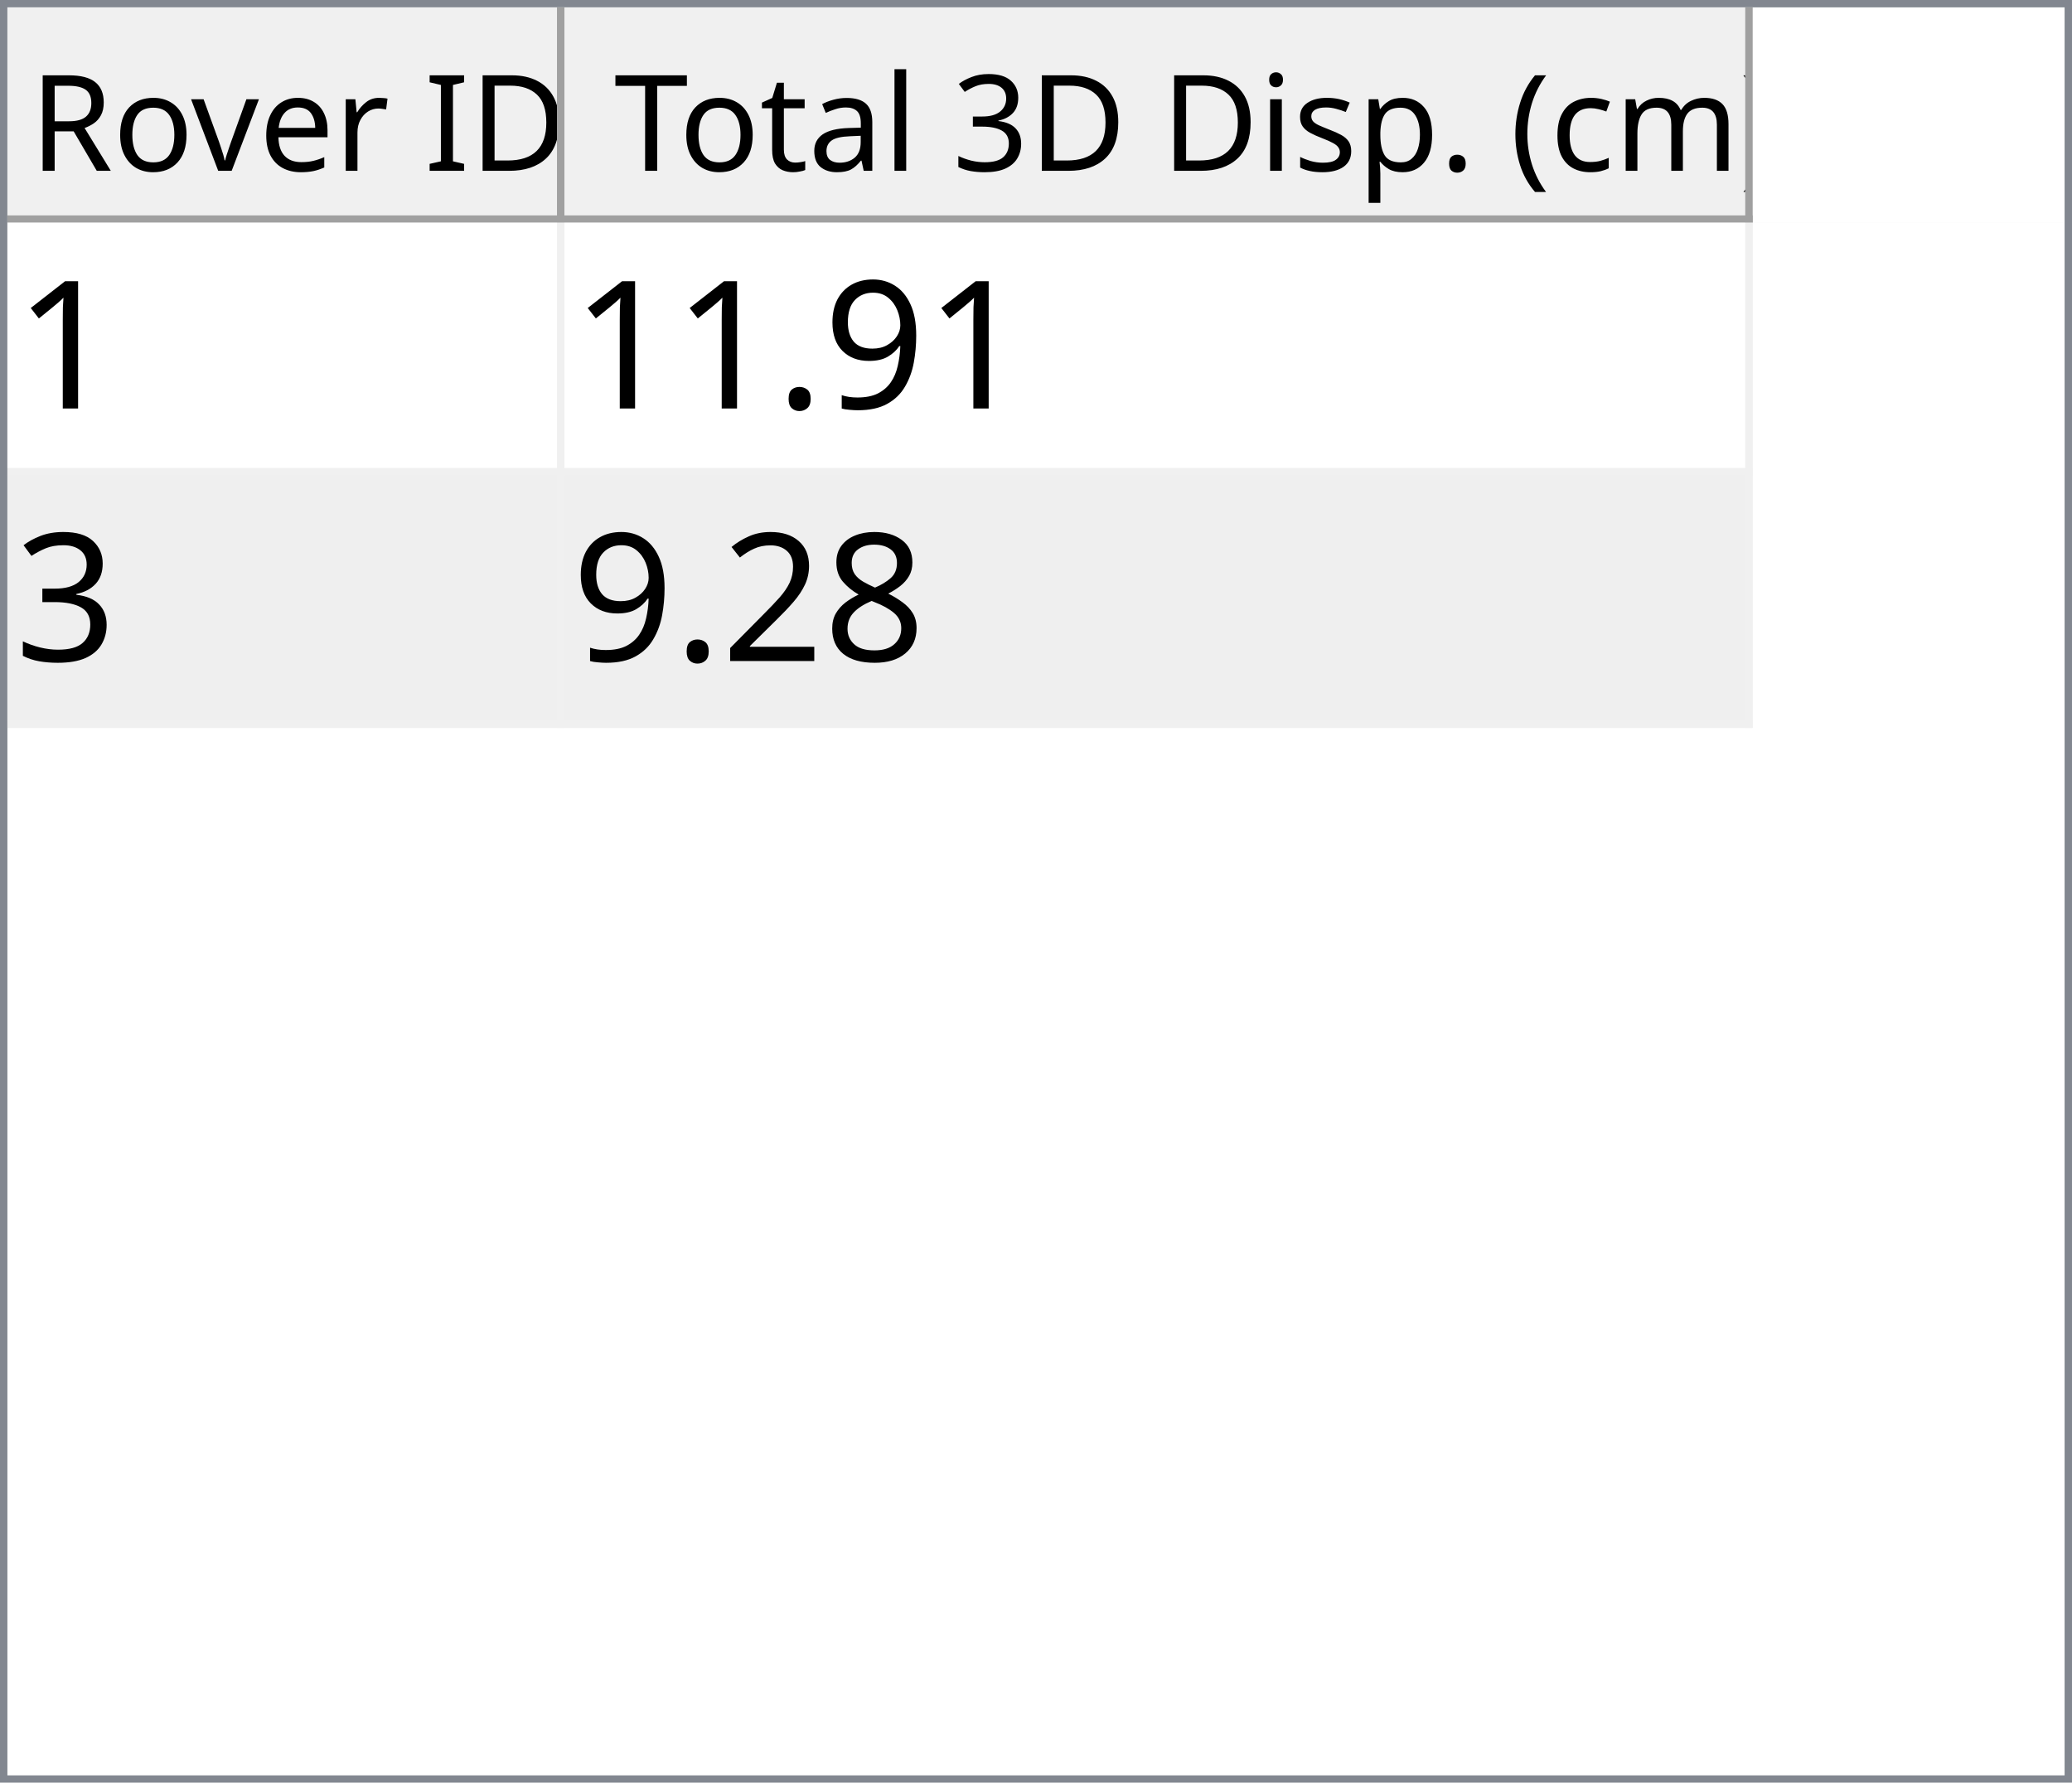
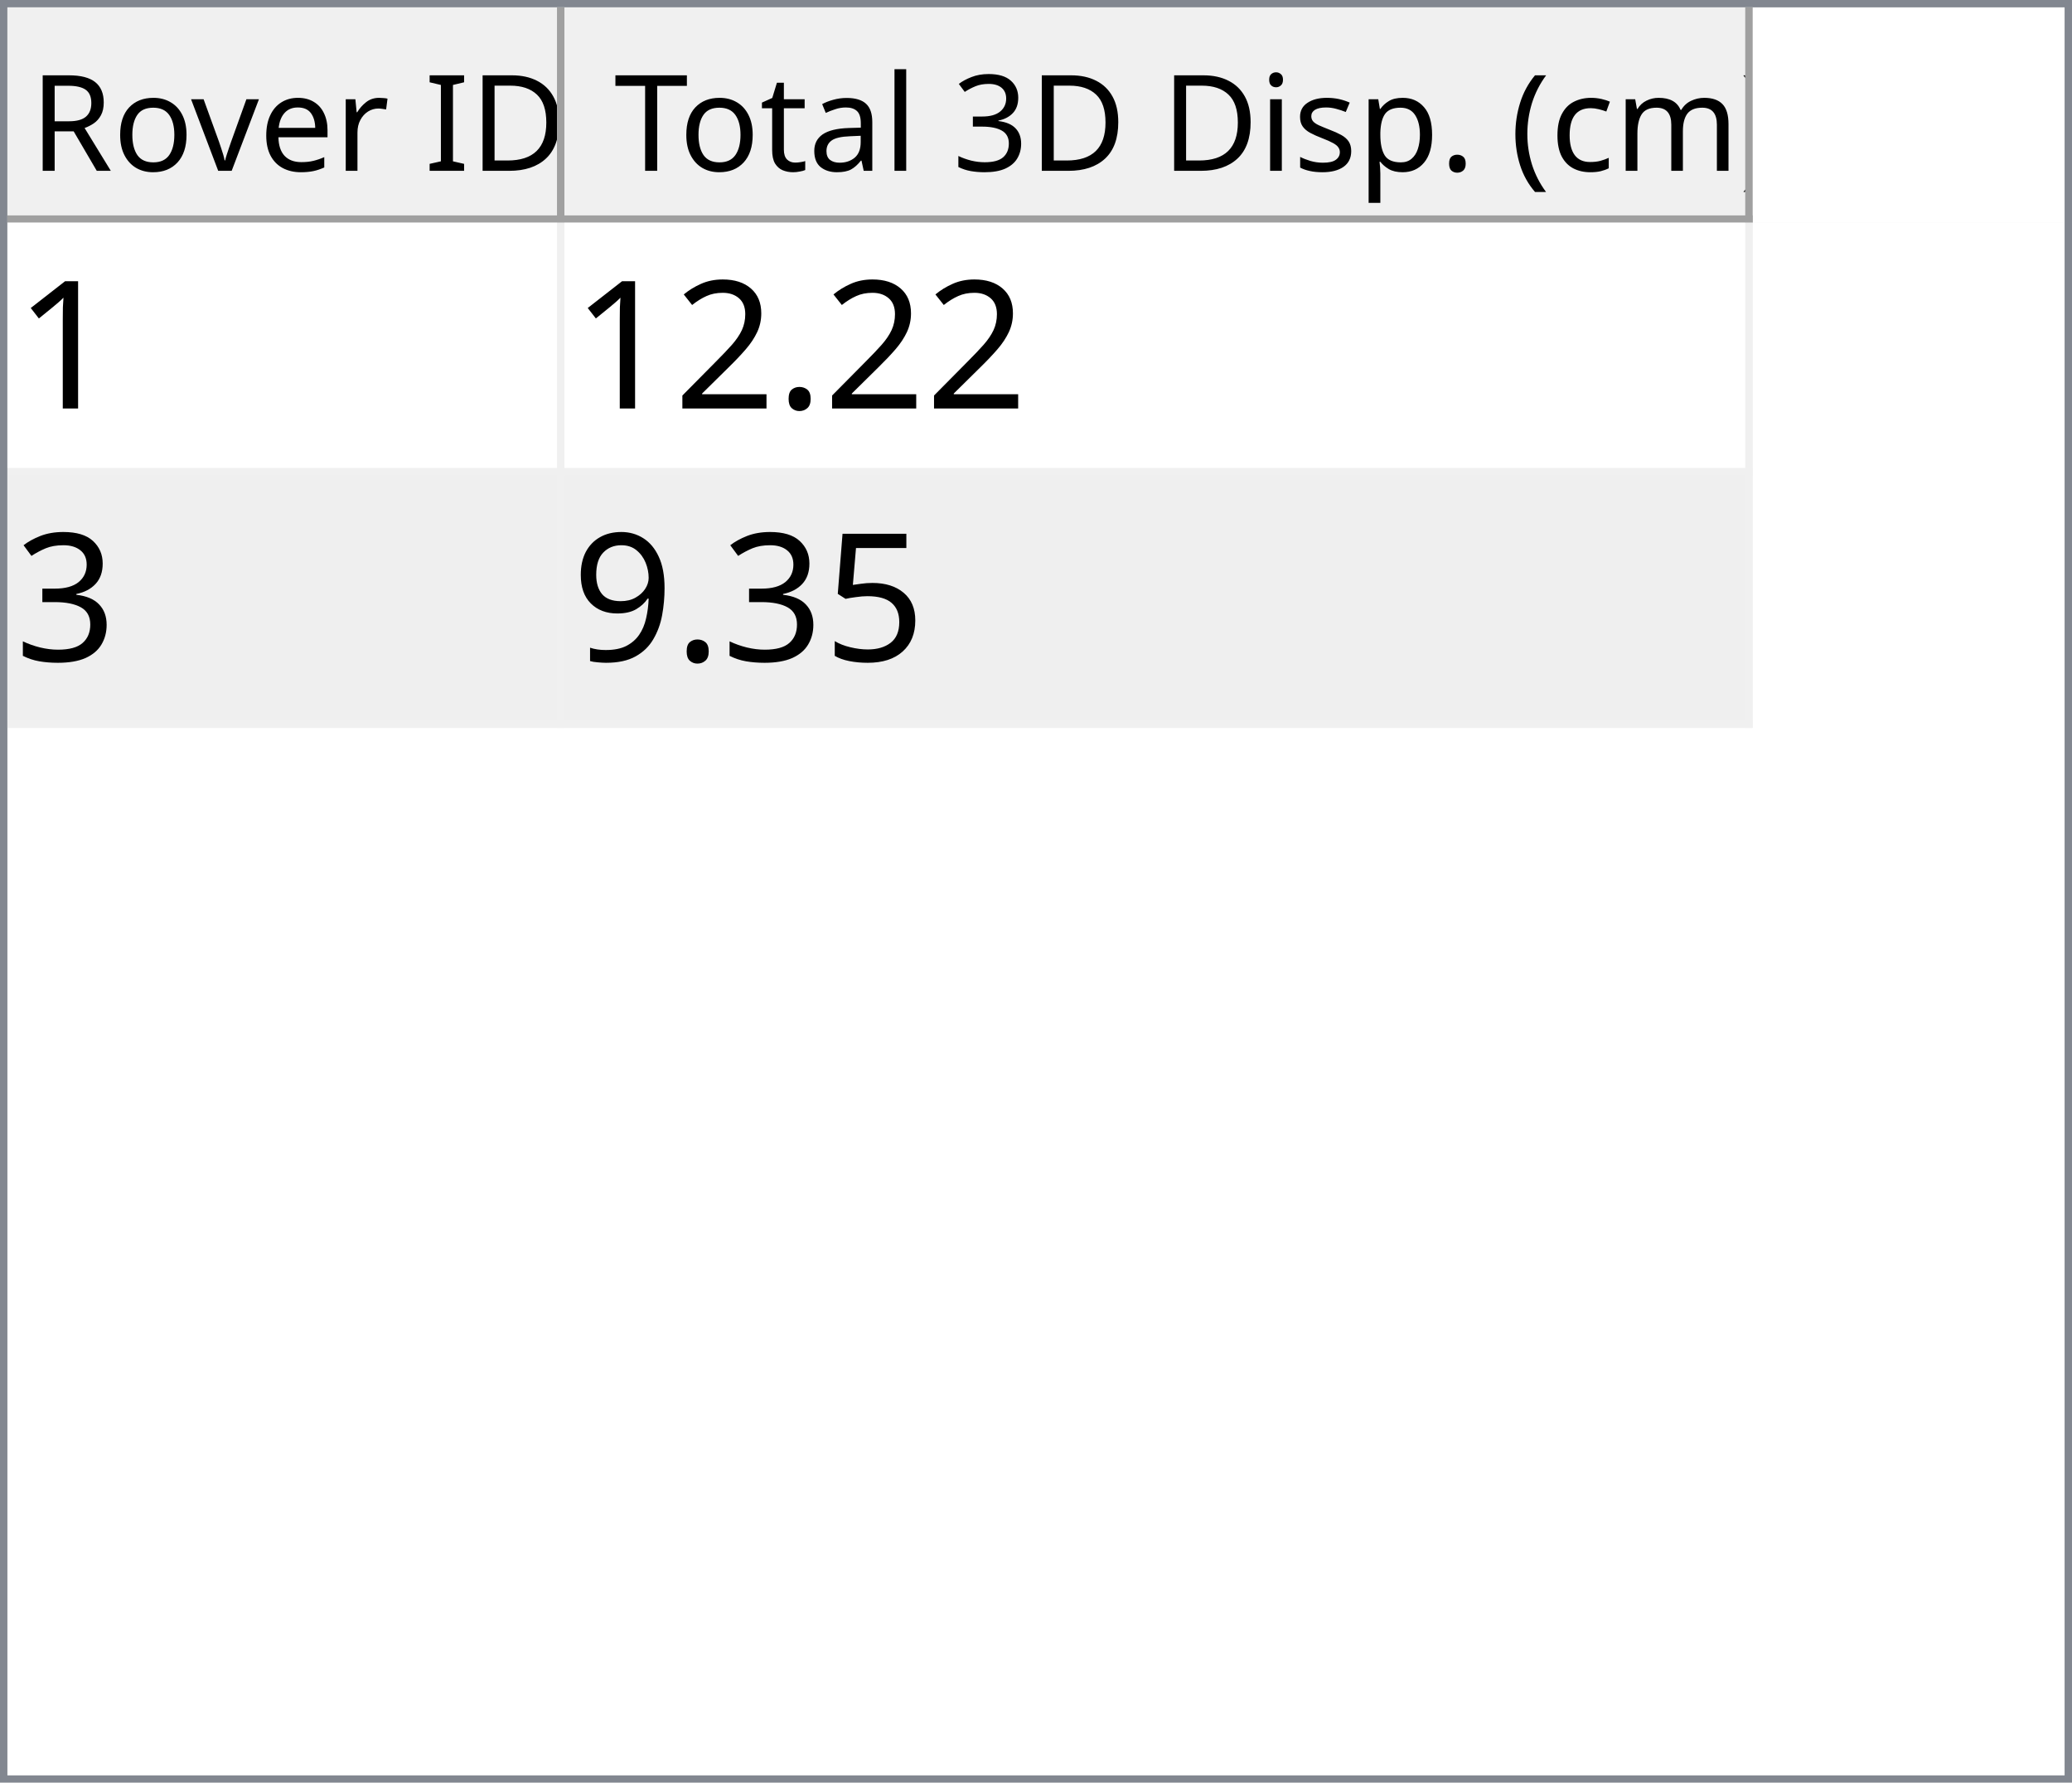
<svg xmlns="http://www.w3.org/2000/svg" style="fill-opacity:1; color-rendering:auto; color-interpolation:auto; text-rendering:auto; stroke:black; stroke-linecap:square; stroke-miterlimit:10; shape-rendering:auto; stroke-opacity:1; fill:black; stroke-dasharray:none; font-weight:normal; stroke-width:1; font-family:'Dialog'; font-style:normal; stroke-linejoin:miter; font-size:12px; stroke-dashoffset:0; image-rendering:auto;" width="279" height="240">
  <defs id="genericDefs" />
  <g>
    <defs id="defs1">
      <clipPath clipPathUnits="userSpaceOnUse" id="clipPath1">
        <path d="M0 0 L279 0 L279 240 L0 240 L0 0 Z" />
      </clipPath>
      <clipPath clipPathUnits="userSpaceOnUse" id="clipPath2">
        <path d="M0 0 L0 240 L279 240 L279 0 Z" />
      </clipPath>
      <clipPath clipPathUnits="userSpaceOnUse" id="clipPath3">
        <path d="M0 0 L0 29 L277 29 L277 0 Z" />
      </clipPath>
      <clipPath clipPathUnits="userSpaceOnUse" id="clipPath4">
        <path d="M0 0 L0 29 L75 29 L75 0 Z" />
      </clipPath>
      <clipPath clipPathUnits="userSpaceOnUse" id="clipPath5">
        <path d="M1 1 L1 28 L74 28 L74 1 Z" />
      </clipPath>
      <clipPath clipPathUnits="userSpaceOnUse" id="clipPath6">
        <path d="M0 0 L0 27 L73 27 L73 0 Z" />
      </clipPath>
      <clipPath clipPathUnits="userSpaceOnUse" id="clipPath7">
        <path d="M-0.5 -0.5 L-0.5 28.5 L74.5 28.5 L74.5 -0.5 Z" />
      </clipPath>
      <clipPath clipPathUnits="userSpaceOnUse" id="clipPath8">
        <path d="M0 0 L0 29 L160 29 L160 0 Z" />
      </clipPath>
      <clipPath clipPathUnits="userSpaceOnUse" id="clipPath9">
        <path d="M1 1 L1 28 L159 28 L159 1 Z" />
      </clipPath>
      <clipPath clipPathUnits="userSpaceOnUse" id="clipPath10">
        <path d="M0 0 L0 27 L158 27 L158 0 Z" />
      </clipPath>
      <clipPath clipPathUnits="userSpaceOnUse" id="clipPath11">
        <path d="M-0.5 -0.5 L-0.5 28.5 L159.5 28.5 L159.5 -0.5 Z" />
      </clipPath>
      <clipPath clipPathUnits="userSpaceOnUse" id="clipPath12">
        <path d="M0 0 L0 209 L277 209 L277 0 Z" />
      </clipPath>
      <clipPath clipPathUnits="userSpaceOnUse" id="clipPath13">
        <path d="M0 0 L0 68 L235 68 L235 0 Z" />
      </clipPath>
      <clipPath clipPathUnits="userSpaceOnUse" id="clipPath14">
        <path d="M-0.5 -0.5 L-0.5 67.5 L234.5 67.5 L234.5 -0.5 Z" />
      </clipPath>
      <clipPath clipPathUnits="userSpaceOnUse" id="clipPath15">
        <path d="M0 0 L0 33 L74 33 L74 0 Z" />
      </clipPath>
      <clipPath clipPathUnits="userSpaceOnUse" id="clipPath16">
        <path d="M0 0 L0 33 L159 33 L159 0 Z" />
      </clipPath>
      <font horiz-adv-x="64.551" id="font1">
        <font-face ascent="107.91" descent="25.098" units-per-em="100" style="font-style:normal; font-family:Segoe UI; font-weight:normal;" />
        <missing-glyph horiz-adv-x="64.551" d="M8.109 0 L8.109 68.266 L56.453 68.266 L56.453 0 L8.109 0 ZM15.328 7.234 L49.219 7.234 L49.219 61.031 L15.328 61.031 L15.328 7.234 Z" />
        <glyph unicode="D" horiz-adv-x="70.117" d="M9.188 0 L9.188 70.016 L28.516 70.016 Q65.531 70.016 65.531 35.891 Q65.531 19.672 55.25 9.836 Q44.969 0 27.734 0 L9.188 0 ZM17.391 62.594 L17.391 7.422 L27.828 7.422 Q41.609 7.422 49.273 14.797 Q56.938 22.172 56.938 35.688 Q56.938 62.594 28.328 62.594 L17.391 62.594 Z" />
        <glyph unicode="I" horiz-adv-x="26.611" d="M17.391 0 L9.188 0 L9.188 70.016 L17.391 70.016 L17.391 0 Z" />
        <glyph unicode=" " horiz-adv-x="27.393" d="" />
        <glyph unicode="r" horiz-adv-x="34.766" d="M34.188 41.891 Q32.078 43.5 28.125 43.5 Q23 43.5 19.555 38.672 Q16.109 33.844 16.109 25.484 L16.109 0 L8.109 0 L8.109 50 L16.109 50 L16.109 39.703 L16.312 39.703 Q18.016 44.969 21.531 47.922 Q25.047 50.875 29.391 50.875 Q32.516 50.875 34.188 50.203 L34.188 41.891 Z" />
        <glyph unicode="e" horiz-adv-x="52.295" d="M48.297 23 L12.984 23 Q13.188 14.656 17.484 10.109 Q21.781 5.562 29.297 5.562 Q37.75 5.562 44.828 11.141 L44.828 3.609 Q38.234 -1.172 27.391 -1.172 Q16.797 -1.172 10.742 5.641 Q4.688 12.453 4.688 24.812 Q4.688 36.469 11.305 43.82 Q17.922 51.172 27.734 51.172 Q37.547 51.172 42.922 44.828 Q48.297 38.484 48.297 27.203 L48.297 23 ZM40.094 29.781 Q40.047 36.719 36.75 40.578 Q33.453 44.438 27.594 44.438 Q21.922 44.438 17.969 40.383 Q14.016 36.328 13.094 29.781 L40.094 29.781 Z" />
        <glyph unicode="v" horiz-adv-x="47.9" d="M47.406 50 L27.484 0 L19.625 0 L0.688 50 L9.469 50 L22.172 13.672 Q23.578 9.672 23.922 6.688 L24.125 6.688 Q24.609 10.453 25.688 13.484 L38.969 50 L47.406 50 Z" />
        <glyph unicode="o" horiz-adv-x="58.594" d="M29 -1.172 Q17.922 -1.172 11.305 5.836 Q4.688 12.844 4.688 24.422 Q4.688 37.016 11.57 44.094 Q18.453 51.172 30.172 51.172 Q41.359 51.172 47.633 44.289 Q53.906 37.406 53.906 25.203 Q53.906 13.234 47.141 6.031 Q40.375 -1.172 29 -1.172 ZM29.594 44.438 Q21.875 44.438 17.383 39.188 Q12.891 33.938 12.891 24.703 Q12.891 15.828 17.43 10.695 Q21.969 5.562 29.594 5.562 Q37.359 5.562 41.531 10.594 Q45.703 15.625 45.703 24.906 Q45.703 34.281 41.531 39.359 Q37.359 44.438 29.594 44.438 Z" />
        <glyph unicode="R" horiz-adv-x="59.814" d="M59.375 0 L49.609 0 L37.891 19.625 Q36.281 22.359 34.766 24.289 Q33.25 26.219 31.664 27.438 Q30.078 28.656 28.25 29.219 Q26.422 29.781 24.125 29.781 L17.391 29.781 L17.391 0 L9.188 0 L9.188 70.016 L30.078 70.016 Q34.672 70.016 38.555 68.867 Q42.438 67.719 45.289 65.375 Q48.141 63.031 49.758 59.547 Q51.375 56.062 51.375 51.375 Q51.375 47.703 50.273 44.656 Q49.172 41.609 47.148 39.211 Q45.125 36.812 42.266 35.133 Q39.406 33.453 35.844 32.516 L35.844 32.328 Q37.594 31.547 38.891 30.547 Q40.188 29.547 41.359 28.18 Q42.531 26.812 43.68 25.078 Q44.828 23.344 46.234 21.047 L59.375 0 ZM17.391 62.594 L17.391 37.203 L28.516 37.203 Q31.594 37.203 34.203 38.133 Q36.812 39.062 38.719 40.797 Q40.625 42.531 41.703 45.047 Q42.781 47.562 42.781 50.688 Q42.781 56.297 39.141 59.445 Q35.5 62.594 28.609 62.594 L17.391 62.594 Z" />
        <glyph unicode=")" horiz-adv-x="30.176" d="M8.297 -15.922 L1.172 -15.922 Q16.406 2.344 16.406 26.812 Q16.406 51.469 1.078 70.016 L8.297 70.016 Q23.531 52.156 23.531 26.703 Q23.531 1.375 8.297 -15.922 Z" />
        <glyph unicode="m" horiz-adv-x="86.133" d="M79.109 0 L71.094 0 L71.094 28.719 Q71.094 37.016 68.531 40.727 Q65.969 44.438 59.906 44.438 Q54.781 44.438 51.195 39.75 Q47.609 35.062 47.609 28.516 L47.609 0 L39.594 0 L39.594 29.688 Q39.594 44.438 28.219 44.438 Q22.953 44.438 19.531 40.016 Q16.109 35.594 16.109 28.516 L16.109 0 L8.109 0 L8.109 50 L16.109 50 L16.109 42.094 L16.312 42.094 Q21.625 51.172 31.844 51.172 Q36.969 51.172 40.773 48.312 Q44.578 45.453 46 40.828 Q51.562 51.172 62.594 51.172 Q79.109 51.172 79.109 30.812 L79.109 0 Z" />
        <glyph unicode="c" horiz-adv-x="46.191" d="M42.188 2.297 Q36.422 -1.172 28.516 -1.172 Q17.828 -1.172 11.258 5.789 Q4.688 12.75 4.688 23.828 Q4.688 36.188 11.766 43.68 Q18.844 51.172 30.672 51.172 Q37.25 51.172 42.281 48.734 L42.281 40.531 Q36.719 44.438 30.375 44.438 Q22.703 44.438 17.797 38.945 Q12.891 33.453 12.891 24.516 Q12.891 15.719 17.508 10.641 Q22.125 5.562 29.891 5.562 Q36.422 5.562 42.188 9.906 L42.188 2.297 Z" />
        <glyph unicode="(" horiz-adv-x="30.176" d="M29.109 -15.922 L21.969 -15.922 Q6.844 1.375 6.844 26.703 Q6.844 52.156 21.969 70.016 L29.203 70.016 Q13.875 51.469 13.875 26.812 Q13.875 2.344 29.109 -15.922 Z" />
        <glyph unicode="." horiz-adv-x="21.68" d="M10.891 -1.078 Q8.641 -1.078 7.055 0.539 Q5.469 2.156 5.469 4.391 Q5.469 6.641 7.055 8.273 Q8.641 9.906 10.891 9.906 Q13.188 9.906 14.797 8.273 Q16.406 6.641 16.406 4.391 Q16.406 2.156 14.797 0.539 Q13.188 -1.078 10.891 -1.078 Z" />
        <glyph unicode="p" horiz-adv-x="58.789" d="M16.312 7.234 L16.109 7.234 L16.109 -23 L8.109 -23 L8.109 50 L16.109 50 L16.109 41.219 L16.312 41.219 Q22.219 51.172 33.594 51.172 Q43.266 51.172 48.688 44.461 Q54.109 37.75 54.109 26.469 Q54.109 13.922 48 6.375 Q41.891 -1.172 31.297 -1.172 Q21.578 -1.172 16.312 7.234 ZM16.109 27.391 L16.109 20.406 Q16.109 14.203 20.141 9.883 Q24.172 5.562 30.375 5.562 Q37.641 5.562 41.773 11.133 Q45.906 16.703 45.906 26.609 Q45.906 34.969 42.047 39.703 Q38.188 44.438 31.594 44.438 Q24.609 44.438 20.359 39.578 Q16.109 34.719 16.109 27.391 Z" />
        <glyph unicode="s" horiz-adv-x="42.432" d="M5.078 1.812 L5.078 10.406 Q11.625 5.562 19.484 5.562 Q30.031 5.562 30.031 12.594 Q30.031 14.594 29.125 15.992 Q28.219 17.391 26.68 18.461 Q25.141 19.531 23.07 20.383 Q21 21.234 18.609 22.172 Q15.281 23.484 12.766 24.828 Q10.25 26.172 8.57 27.859 Q6.891 29.547 6.031 31.695 Q5.172 33.844 5.172 36.719 Q5.172 40.234 6.789 42.945 Q8.406 45.656 11.086 47.484 Q13.766 49.312 17.211 50.242 Q20.656 51.172 24.312 51.172 Q30.812 51.172 35.938 48.922 L35.938 40.828 Q30.422 44.438 23.25 44.438 Q21 44.438 19.195 43.922 Q17.391 43.406 16.094 42.477 Q14.797 41.547 14.086 40.258 Q13.375 38.969 13.375 37.406 Q13.375 35.453 14.086 34.133 Q14.797 32.812 16.164 31.789 Q17.531 30.766 19.484 29.938 Q21.438 29.109 23.922 28.125 Q27.25 26.859 29.883 25.516 Q32.516 24.172 34.375 22.484 Q36.234 20.797 37.234 18.602 Q38.234 16.406 38.234 13.375 Q38.234 9.672 36.602 6.938 Q34.969 4.203 32.234 2.398 Q29.5 0.594 25.93 -0.289 Q22.359 -1.172 18.453 -1.172 Q10.75 -1.172 5.078 1.812 Z" />
        <glyph unicode="i" horiz-adv-x="24.219" d="M12.203 62.703 Q10.062 62.703 8.547 64.164 Q7.031 65.625 7.031 67.875 Q7.031 70.125 8.547 71.609 Q10.062 73.094 12.203 73.094 Q14.406 73.094 15.945 71.609 Q17.484 70.125 17.484 67.875 Q17.484 65.719 15.945 64.211 Q14.406 62.703 12.203 62.703 ZM16.109 0 L8.109 0 L8.109 50 L16.109 50 L16.109 0 Z" />
        <glyph unicode="3" horiz-adv-x="53.906" d="M46.531 19.828 Q46.531 15.094 44.75 11.211 Q42.969 7.328 39.719 4.57 Q36.469 1.812 31.93 0.297 Q27.391 -1.219 21.922 -1.219 Q11.922 -1.219 6 2.594 L6 11.188 Q13.094 5.609 22.219 5.609 Q25.875 5.609 28.828 6.539 Q31.781 7.469 33.906 9.227 Q36.031 10.984 37.18 13.477 Q38.328 15.969 38.328 19.094 Q38.328 32.812 18.797 32.812 L12.984 32.812 L12.984 39.594 L18.5 39.594 Q35.797 39.594 35.797 52.484 Q35.797 64.406 22.609 64.406 Q15.188 64.406 8.688 59.422 L8.688 67.188 Q15.375 71.188 24.609 71.188 Q29 71.188 32.57 69.969 Q36.141 68.75 38.68 66.555 Q41.219 64.359 42.609 61.281 Q44 58.203 44 54.5 Q44 40.672 30.031 36.719 L30.031 36.531 Q33.594 36.141 36.625 34.797 Q39.656 33.453 41.852 31.305 Q44.047 29.156 45.289 26.25 Q46.531 23.344 46.531 19.828 Z" />
        <glyph unicode="l" horiz-adv-x="24.219" d="M16.109 0 L8.109 0 L8.109 74.031 L16.109 74.031 L16.109 0 Z" />
        <glyph unicode="a" horiz-adv-x="50.879" d="M43.891 0 L35.891 0 L35.891 7.812 L35.688 7.812 Q30.469 -1.172 20.312 -1.172 Q12.844 -1.172 8.617 2.781 Q4.391 6.734 4.391 13.281 Q4.391 27.297 20.906 29.594 L35.891 31.688 Q35.891 44.438 25.594 44.438 Q16.547 44.438 9.281 38.281 L9.281 46.484 Q16.656 51.172 26.266 51.172 Q43.891 51.172 43.891 32.516 L43.891 0 ZM35.891 25.297 L23.828 23.641 Q18.266 22.859 15.43 20.875 Q12.594 18.891 12.594 13.875 Q12.594 10.203 15.211 7.883 Q17.828 5.562 22.172 5.562 Q28.125 5.562 32.008 9.742 Q35.891 13.922 35.891 20.312 L35.891 25.297 Z" />
        <glyph unicode="t" horiz-adv-x="33.887" d="M31.297 0.484 Q28.469 -1.078 23.828 -1.078 Q10.688 -1.078 10.688 13.578 L10.688 43.172 L2.094 43.172 L2.094 50 L10.688 50 L10.688 62.203 L18.703 64.797 L18.703 50 L31.297 50 L31.297 43.172 L18.703 43.172 L18.703 14.984 Q18.703 9.969 20.414 7.82 Q22.125 5.672 26.078 5.672 Q29.109 5.672 31.297 7.328 L31.297 0.484 Z" />
        <glyph unicode="T" horiz-adv-x="52.393" d="M50.594 62.594 L30.375 62.594 L30.375 0 L22.172 0 L22.172 62.594 L2 62.594 L2 70.016 L50.594 70.016 L50.594 62.594 Z" />
      </font>
      <font horiz-adv-x="75.0" id="font2">
        <font-face ascent="100.537" descent="21.973" units-per-em="100" style="font-style:normal; font-family:sans-serif; font-weight:normal;" />
        <missing-glyph horiz-adv-x="75.0" d="M12.5 0 L12.5 62.5 L62.5 62.5 L62.5 0 L12.5 0 ZM14.062 1.562 L60.938 1.562 L60.938 60.938 L14.062 60.938 L14.062 1.562 Z" />
        <glyph unicode="1" horiz-adv-x="55.615" d="M37.25 0 L28.469 0 L28.469 56 Q25.297 52.984 20.141 49.953 Q14.984 46.922 10.891 45.406 L10.891 53.906 Q18.266 57.375 23.781 62.305 Q29.297 67.234 31.594 71.875 L37.25 71.875 L37.25 0 Z" />
+         <glyph unicode="." horiz-adv-x="27.783" d="M9.078 0 L9.078 10.016 L19.094 10.016 L19.094 0 L9.078 0 Z" />
+         <glyph unicode="2" horiz-adv-x="55.615" d="M50.344 8.453 L50.344 0 L3.031 0 Q2.938 3.172 4.047 6.109 Q5.859 10.938 9.836 15.625 Q13.812 20.312 21.344 26.469 Q33.016 36.031 37.117 41.625 Q41.219 47.219 41.219 52.203 Q41.219 57.422 37.477 61.008 Q33.734 64.594 27.734 64.594 Q21.391 64.594 17.578 60.789 Q13.766 56.984 13.719 50.25 L4.688 51.172 Q5.609 61.281 11.664 66.578 Q17.719 71.875 27.938 71.875 Q38.234 71.875 44.242 66.164 Q50.25 60.453 50.25 52 Q50.25 47.703 48.492 43.555 Q46.734 39.406 42.656 34.812 Q38.578 30.219 29.109 22.219 Q21.188 15.578 18.945 13.211 Q16.703 10.844 15.234 8.453 L50.344 8.453 Z" />
+         <glyph unicode="3" horiz-adv-x="55.615" d="M4.203 18.891 L12.984 20.062 Q14.5 12.594 18.141 9.297 Q21.781 6 27 6 Q33.203 6 37.477 10.297 Q41.75 14.594 41.75 20.953 Q41.75 27 37.797 30.93 Q33.844 34.859 27.734 34.859 Q25.25 34.859 21.531 33.891 L22.516 41.609 Q23.391 41.5 23.922 41.5 Q29.547 41.5 34.039 44.43 Q38.531 47.359 38.531 53.469 Q38.531 58.297 35.258 61.477 Q31.984 64.656 26.812 64.656 Q21.688 64.656 18.266 61.43 Q14.844 58.203 13.875 51.766 L5.078 53.328 Q6.688 62.156 12.398 67.016 Q18.109 71.875 26.609 71.875 Q32.469 71.875 37.398 69.359 Q42.328 66.844 44.945 62.5 Q47.562 58.156 47.562 53.266 Q47.562 48.641 45.07 44.828 Q42.578 41.016 37.703 38.766 Q44.047 37.312 47.562 32.695 Q51.078 28.078 51.078 21.141 Q51.078 11.766 44.242 5.25 Q37.406 -1.266 26.953 -1.266 Q17.531 -1.266 11.305 4.352 Q5.078 9.969 4.203 18.891 Z" />
+         <glyph unicode="5" horiz-adv-x="55.615" d="M4.156 18.75 L13.375 19.531 Q14.406 12.797 18.141 9.398 Q21.875 6 27.156 6 Q33.5 6 37.891 10.789 Q42.281 15.578 42.281 23.484 Q42.281 31 38.062 35.352 Q33.844 39.703 27 39.703 Q22.75 39.703 19.336 37.773 Q15.922 35.844 13.969 32.766 L5.719 33.844 L12.641 70.609 L48.25 70.609 L48.25 62.203 L19.672 62.203 L15.828 42.969 Q22.266 47.469 29.344 47.469 Q38.719 47.469 45.164 40.969 Q51.609 34.469 51.609 24.266 Q51.609 14.547 45.953 7.469 Q39.062 -1.219 27.156 -1.219 Q17.391 -1.219 11.211 4.25 Q5.031 9.719 4.156 18.75 Z" />
        <glyph unicode="9" horiz-adv-x="55.615" d="M5.469 16.547 L13.922 17.328 Q14.984 11.375 18.016 8.688 Q21.047 6 25.781 6 Q29.828 6 32.883 7.859 Q35.938 9.719 37.891 12.82 Q39.844 15.922 41.164 21.195 Q42.484 26.469 42.484 31.938 Q42.484 32.516 42.438 33.688 Q39.797 29.5 35.234 26.883 Q30.672 24.266 25.344 24.266 Q16.453 24.266 10.305 30.711 Q4.156 37.156 4.156 47.703 Q4.156 58.594 10.578 65.234 Q17 71.875 26.656 71.875 Q33.641 71.875 39.43 68.117 Q45.219 64.359 48.219 57.398 Q51.219 50.438 51.219 37.25 Q51.219 23.531 48.242 15.406 Q45.266 7.281 39.383 3.031 Q33.5 -1.219 25.594 -1.219 Q17.188 -1.219 11.867 3.445 Q6.547 8.109 5.469 16.547 ZM41.453 48.141 Q41.453 55.719 37.43 60.156 Q33.406 64.594 27.734 64.594 Q21.875 64.594 17.531 59.812 Q13.188 55.031 13.188 47.406 Q13.188 40.578 17.312 36.305 Q21.438 32.031 27.484 32.031 Q33.594 32.031 37.523 36.305 Q41.453 40.578 41.453 48.141 Z" />
-         <glyph unicode="." horiz-adv-x="27.783" d="M9.078 0 L9.078 10.016 L19.094 10.016 L19.094 0 L9.078 0 Z" />
-         <glyph unicode="3" horiz-adv-x="55.615" d="M4.203 18.891 L12.984 20.062 Q14.5 12.594 18.141 9.297 Q21.781 6 27 6 Q33.203 6 37.477 10.297 Q41.75 14.594 41.75 20.953 Q41.75 27 37.797 30.93 Q33.844 34.859 27.734 34.859 Q25.25 34.859 21.531 33.891 L22.516 41.609 Q23.391 41.5 23.922 41.5 Q29.547 41.5 34.039 44.43 Q38.531 47.359 38.531 53.469 Q38.531 58.297 35.258 61.477 Q31.984 64.656 26.812 64.656 Q21.688 64.656 18.266 61.43 Q14.844 58.203 13.875 51.766 L5.078 53.328 Q6.688 62.156 12.398 67.016 Q18.109 71.875 26.609 71.875 Q32.469 71.875 37.398 69.359 Q42.328 66.844 44.945 62.5 Q47.562 58.156 47.562 53.266 Q47.562 48.641 45.07 44.828 Q42.578 41.016 37.703 38.766 Q44.047 37.312 47.562 32.695 Q51.078 28.078 51.078 21.141 Q51.078 11.766 44.242 5.25 Q37.406 -1.266 26.953 -1.266 Q17.531 -1.266 11.305 4.352 Q5.078 9.969 4.203 18.891 Z" />
-         <glyph unicode="8" horiz-adv-x="55.615" d="M17.672 38.812 Q12.203 40.828 9.57 44.539 Q6.938 48.25 6.938 53.422 Q6.938 61.234 12.555 66.555 Q18.172 71.875 27.484 71.875 Q36.859 71.875 42.578 66.43 Q48.297 60.984 48.297 53.172 Q48.297 48.188 45.68 44.508 Q43.062 40.828 37.75 38.812 Q44.344 36.672 47.781 31.883 Q51.219 27.094 51.219 20.453 Q51.219 11.281 44.727 5.031 Q38.234 -1.219 27.641 -1.219 Q17.047 -1.219 10.547 5.055 Q4.047 11.328 4.047 20.703 Q4.047 27.688 7.594 32.398 Q11.141 37.109 17.672 38.812 ZM15.922 53.719 Q15.922 48.641 19.195 45.414 Q22.469 42.188 27.688 42.188 Q32.766 42.188 36.016 45.383 Q39.266 48.578 39.266 53.219 Q39.266 58.062 35.914 61.359 Q32.562 64.656 27.594 64.656 Q22.562 64.656 19.242 61.43 Q15.922 58.203 15.922 53.719 ZM13.094 20.656 Q13.094 16.891 14.875 13.375 Q16.656 9.859 20.172 7.93 Q23.688 6 27.734 6 Q34.031 6 38.133 10.055 Q42.234 14.109 42.234 20.359 Q42.234 26.703 38.016 30.859 Q33.797 35.016 27.438 35.016 Q21.234 35.016 17.164 30.914 Q13.094 26.812 13.094 20.656 Z" />
-         <glyph unicode="2" horiz-adv-x="55.615" d="M50.344 8.453 L50.344 0 L3.031 0 Q2.938 3.172 4.047 6.109 Q5.859 10.938 9.836 15.625 Q13.812 20.312 21.344 26.469 Q33.016 36.031 37.117 41.625 Q41.219 47.219 41.219 52.203 Q41.219 57.422 37.477 61.008 Q33.734 64.594 27.734 64.594 Q21.391 64.594 17.578 60.789 Q13.766 56.984 13.719 50.25 L4.688 51.172 Q5.609 61.281 11.664 66.578 Q17.719 71.875 27.938 71.875 Q38.234 71.875 44.242 66.164 Q50.25 60.453 50.25 52 Q50.25 47.703 48.492 43.555 Q46.734 39.406 42.656 34.812 Q38.578 30.219 29.109 22.219 Q21.188 15.578 18.945 13.211 Q16.703 10.844 15.234 8.453 L50.344 8.453 Z" />
      </font>
    </defs>
    <g style="fill:white; stroke:white;">
      <rect x="0" y="0" width="279" style="clip-path:url(#clipPath1); stroke:none;" height="240" />
    </g>
    <g style="fill:white; text-rendering:optimizeSpeed; color-rendering:optimizeSpeed; image-rendering:optimizeSpeed; shape-rendering:crispEdges; stroke:white; color-interpolation:sRGB;">
      <rect x="0" width="279" height="240" y="0" style="stroke:none;" />
      <path style="stroke:none;" d="M0 240 L279 240 L279 0 L0 0 Z" />
    </g>
    <g style="fill:rgb(240,240,240); font-size:18px; font-family:'Segoe UI'; stroke:rgb(240,240,240);">
      <rect x="0" y="0" width="279" style="clip-path:url(#clipPath2); stroke:none;" height="240" />
    </g>
    <g style="fill:rgb(130,135,144); font-size:18px; font-family:'Segoe UI'; stroke:rgb(130,135,144);">
      <path d="M0 0 L279 0 L279 240 L0 240 L0 0 ZM1 1 L278 1 L278 239 L1 239 L1 1 Z" style="fill-rule:evenodd; clip-path:url(#clipPath2); stroke:none;" />
    </g>
    <g style="fill:white; font-size:18px; font-family:'Segoe UI'; stroke:white;" transform="translate(1,1)">
      <rect x="0" y="0" width="277" style="clip-path:url(#clipPath3); stroke:none;" height="29" />
    </g>
    <g style="fill:rgb(240,240,240); font-size:18px; font-family:'Segoe UI'; stroke:rgb(240,240,240);" transform="translate(1,1)">
      <rect x="0" y="0" width="75" style="clip-path:url(#clipPath4); stroke:none;" height="29" />
    </g>
    <g style="font-family:'Segoe UI'; font-size:18px;" transform="translate(2,2)">
      <text x="2" xml:space="preserve" y="21" style="clip-path:url(#clipPath6); stroke:none;">Rover ID</text>
    </g>
    <g transform="translate(1.5,1.5)" style="fill:rgb(160,160,160); font-size:18px; font-family:'Segoe UI'; stroke:rgb(160,160,160); stroke-linejoin:bevel;">
      <line x1="74" x2="74" y1="0" style="fill:none; clip-path:url(#clipPath7);" y2="28" />
    </g>
    <g transform="matrix(1,0,0,1,1,1) translate(0.5,0.5)" style="fill:rgb(160,160,160); font-size:18px; font-family:'Segoe UI'; stroke:rgb(160,160,160); stroke-linejoin:bevel;">
      <line x1="0" x2="74" y1="28" style="fill:none; clip-path:url(#clipPath7);" y2="28" />
    </g>
    <g style="fill:rgb(240,240,240); font-size:18px; font-family:'Segoe UI'; stroke:rgb(240,240,240);" transform="translate(76,1)">
      <rect x="0" y="0" width="160" style="clip-path:url(#clipPath8); stroke:none;" height="29" />
    </g>
    <g style="font-family:'Segoe UI'; font-size:18px;" transform="translate(77,2)">
      <text x="1" xml:space="preserve" y="21" style="clip-path:url(#clipPath10); stroke:none;"> Total 3D Disp. (cm)</text>
    </g>
    <g transform="translate(76.5,1.5)" style="fill:rgb(160,160,160); font-size:18px; font-family:'Segoe UI'; stroke:rgb(160,160,160); stroke-linejoin:bevel;">
      <line x1="159" x2="159" y1="0" style="fill:none; clip-path:url(#clipPath11);" y2="28" />
    </g>
    <g transform="matrix(1,0,0,1,76,1) translate(0.5,0.5)" style="fill:rgb(160,160,160); font-size:18px; font-family:'Segoe UI'; stroke:rgb(160,160,160); stroke-linejoin:bevel;">
      <line x1="0" x2="159" y1="28" style="fill:none; clip-path:url(#clipPath11);" y2="28" />
    </g>
    <g style="fill:white; font-size:18px; font-family:'Segoe UI'; stroke:white;" transform="translate(1,30)">
      <rect x="0" y="0" width="277" style="clip-path:url(#clipPath12); stroke:none;" height="209" />
    </g>
    <g style="fill:rgb(240,240,240); font-size:24px; font-family:sans-serif; stroke:rgb(240,240,240);" transform="translate(1,30)">
      <rect x="0" y="0" width="235" style="clip-path:url(#clipPath13); stroke:none;" height="68" />
      <line transform="translate(0.5,0.5)" x1="0" x2="234" y1="33" style="clip-path:url(#clipPath14); fill:none; stroke-linejoin:bevel;" y2="33" />
    </g>
    <g transform="matrix(1,0,0,1,1,30) translate(0.5,0.5)" style="fill:rgb(240,240,240); font-size:24px; font-family:sans-serif; stroke:rgb(240,240,240); stroke-linejoin:bevel;">
      <line x1="0" x2="234" y1="67" style="fill:none; clip-path:url(#clipPath14);" y2="67" />
    </g>
    <g transform="matrix(1,0,0,1,1,30) translate(0.5,0.5)" style="fill:rgb(240,240,240); font-size:24px; font-family:sans-serif; stroke:rgb(240,240,240); stroke-linejoin:bevel;">
      <line x1="74" x2="74" y1="0" style="fill:none; clip-path:url(#clipPath14);" y2="67" />
    </g>
    <g transform="matrix(1,0,0,1,1,30) translate(0.5,0.5)" style="fill:rgb(240,240,240); font-size:24px; font-family:sans-serif; stroke:rgb(240,240,240); stroke-linejoin:bevel;">
      <line x1="234" x2="234" y1="0" style="fill:none; clip-path:url(#clipPath14);" y2="67" />
    </g>
    <g style="fill:white; font-size:24px; font-family:sans-serif; stroke:white;" transform="matrix(1,0,0,1,1,30)">
      <rect x="0" y="0" width="74" style="clip-path:url(#clipPath15); stroke:none;" height="33" />
      <text x="1" y="25" style="fill:black; clip-path:url(#clipPath15); stroke:none;" xml:space="preserve">1</text>
    </g>
    <g style="fill:white; font-size:24px; font-family:sans-serif; stroke:white;" transform="matrix(1,0,0,1,1,30) translate(75,0)">
      <rect x="0" y="0" width="159" style="clip-path:url(#clipPath16); stroke:none;" height="33" />
-       <text x="1" y="25" style="fill:black; clip-path:url(#clipPath16); stroke:none;" xml:space="preserve">11.91</text>
+       <text x="1" y="25" style="fill:black; clip-path:url(#clipPath16); stroke:none;" xml:space="preserve">12.22</text>
    </g>
    <g style="fill:rgb(239,239,239); font-size:24px; font-family:sans-serif; stroke:rgb(239,239,239);" transform="matrix(1,0,0,1,1,30) translate(0,34)">
      <rect x="0" y="0" width="74" style="clip-path:url(#clipPath15); stroke:none;" height="33" />
      <text x="1" y="25" style="fill:black; clip-path:url(#clipPath15); stroke:none;" xml:space="preserve">3</text>
    </g>
    <g style="fill:rgb(239,239,239); font-size:24px; font-family:sans-serif; stroke:rgb(239,239,239);" transform="matrix(1,0,0,1,1,30) translate(75,34)">
      <rect x="0" y="0" width="159" style="clip-path:url(#clipPath16); stroke:none;" height="33" />
-       <text x="1" y="25" style="fill:black; clip-path:url(#clipPath16); stroke:none;" xml:space="preserve">9.28</text>
+       <text x="1" y="25" style="fill:black; clip-path:url(#clipPath16); stroke:none;" xml:space="preserve">9.35</text>
    </g>
  </g>
</svg>
